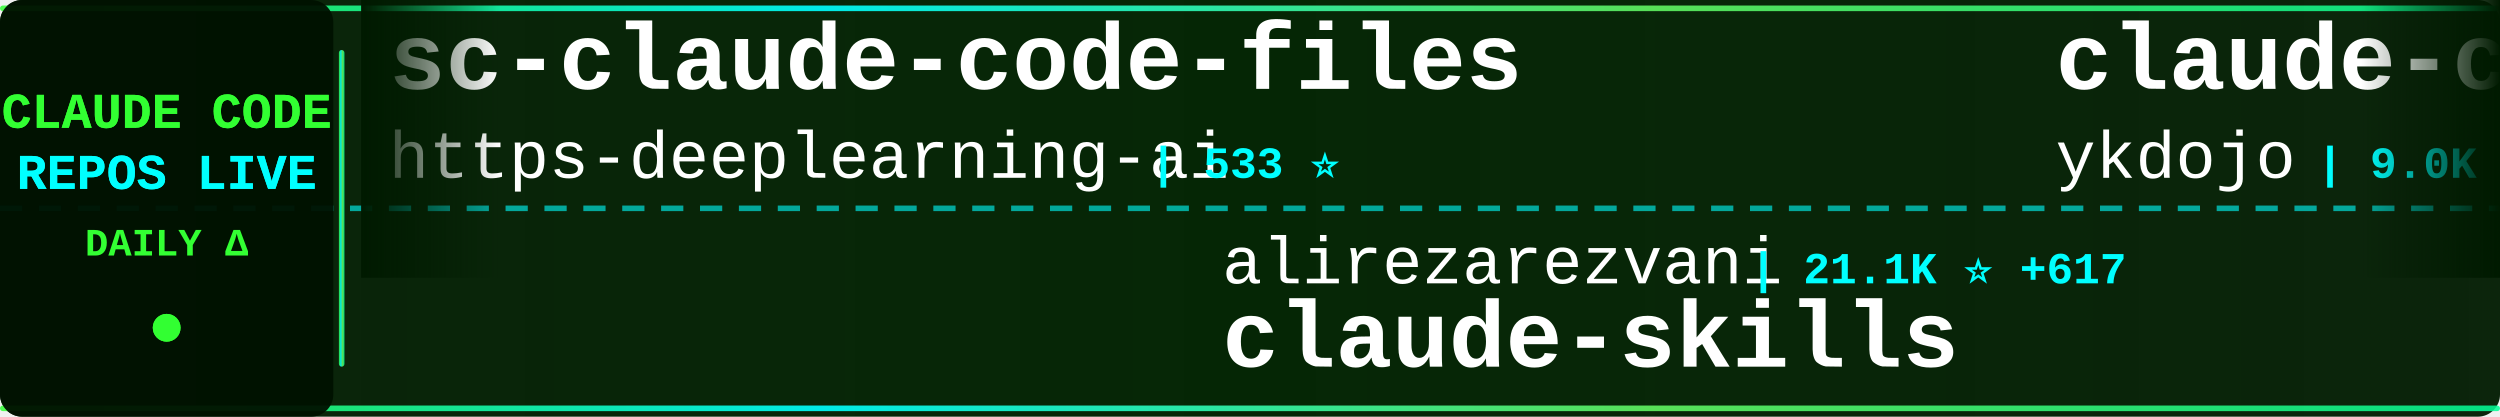
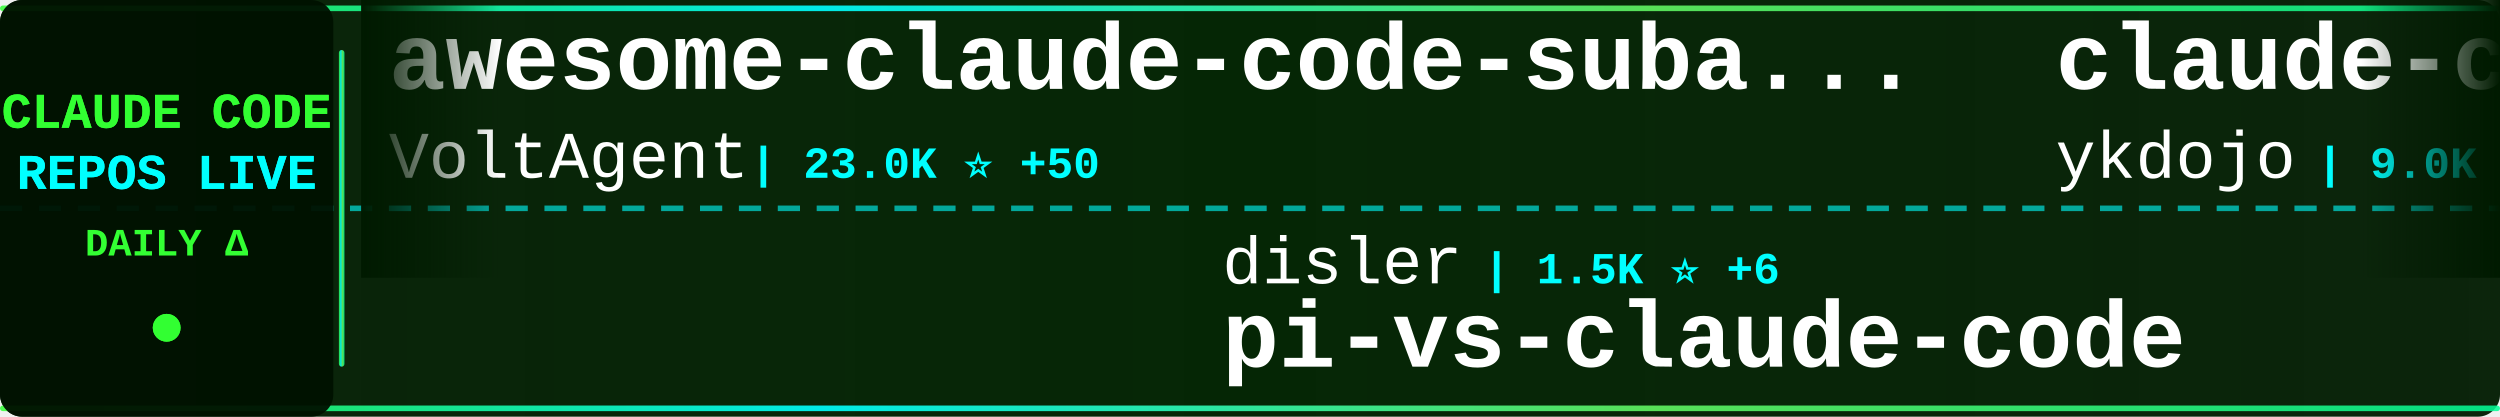
<svg xmlns="http://www.w3.org/2000/svg" width="900" height="150">
  <defs>
    <linearGradient id="tickerBg" x1="0%" y1="0%" x2="100%" y2="0%">
      <stop offset="0%" style="stop-color:#001a00;stop-opacity:0.95" />
      <stop offset="50%" style="stop-color:#002200;stop-opacity:0.98" />
      <stop offset="100%" style="stop-color:#001a00;stop-opacity:0.95" />
    </linearGradient>
    <linearGradient id="borderGrad" x1="0%" y1="0%" x2="100%" y2="0%">
      <stop offset="0%" style="stop-color:#33ff33;stop-opacity:0.85">
        <animate attributeName="stop-opacity" values="0.85;1;0.85" dur="2s" repeatCount="indefinite" />
      </stop>
      <stop offset="33%" style="stop-color:#00ffff;stop-opacity:0.9">
        <animate attributeName="stop-opacity" values="0.9;1;0.9" dur="2.2s" repeatCount="indefinite" />
      </stop>
      <stop offset="66%" style="stop-color:#66ff66;stop-opacity:0.85">
        <animate attributeName="stop-opacity" values="0.85;1;0.85" dur="1.8s" repeatCount="indefinite" />
      </stop>
      <stop offset="100%" style="stop-color:#00ff99;stop-opacity:0.85">
        <animate attributeName="stop-opacity" values="0.85;1;0.85" dur="2s" repeatCount="indefinite" />
      </stop>
    </linearGradient>
    <filter id="textGlow">
      <feGaussianBlur stdDeviation="0.1" result="coloredBlur" />
      <feMerge>
        <feMergeNode in="coloredBlur" />
        <feMergeNode in="SourceGraphic" />
      </feMerge>
    </filter>
    <filter id="metricGlow">
      <feGaussianBlur stdDeviation="0.2" result="coloredBlur" />
      <feMerge>
        <feMergeNode in="coloredBlur" />
        <feMergeNode in="SourceGraphic" />
      </feMerge>
    </filter>
    <linearGradient id="leftFade" x1="0%" y1="0%" x2="100%" y2="0%">
      <stop offset="0%" style="stop-color:#001a00;stop-opacity:1" />
      <stop offset="100%" style="stop-color:#001a00;stop-opacity:0" />
    </linearGradient>
    <linearGradient id="rightFade" x1="0%" y1="0%" x2="100%" y2="0%">
      <stop offset="0%" style="stop-color:#001a00;stop-opacity:0" />
      <stop offset="100%" style="stop-color:#001a00;stop-opacity:1" />
    </linearGradient>
  </defs>
  <rect width="900" height="150" fill="url(#tickerBg)" rx="8" />
  <rect x="0" y="2" width="900" height="2" fill="url(#borderGrad)" rx="1" />
  <rect x="0" y="146" width="900" height="2" fill="url(#borderGrad)" rx="1" />
  <line x1="0" y1="75" x2="900" y2="75" stroke="#00ffff" stroke-width="2" stroke-dasharray="8 6" opacity="0.6" />
  <rect x="0" y="0" width="120" height="150" fill="#001100" opacity="0.95" rx="8" />
  <text x="60" y="46" font-family="'Courier New', monospace" font-size="18" font-weight="bold" fill="#33ff33" text-anchor="middle" filter="url(#textGlow)">
    CLAUDE CODE
  </text>
  <text x="60" y="68" font-family="'Courier New', monospace" font-size="18" font-weight="bold" fill="#00ffff" text-anchor="middle" filter="url(#textGlow)">
    REPOS LIVE
  </text>
  <text x="60" y="92" font-family="'Courier New', monospace" font-size="14" font-weight="bold" fill="#33ff33" text-anchor="middle">
    DAILY Δ
  </text>
  <circle cx="60" cy="118" r="5" fill="#33ff33" filter="url(#metricGlow)">
    <animate attributeName="r" values="4;6;4" dur="1.5s" repeatCount="indefinite" />
    <animate attributeName="opacity" values="0.6;1;0.6" dur="1.5s" repeatCount="indefinite" />
  </circle>
  <rect x="122" y="18" width="2" height="114" fill="url(#borderGrad)" rx="1" />
  <clipPath id="tickerClip">
    <rect x="130" y="0" width="770" height="150" />
  </clipPath>
  <g clip-path="url(#tickerClip)">
    <g id="tickerItems">
      <animateTransform attributeName="transform" attributeType="XML" type="translate" from="0 0" to="-3000 0" dur="54s" repeatCount="indefinite" />
      <g transform="translate(0, 0)">
-         <text x="140" y="32" font-family="'Courier New', monospace" font-size="34" font-weight="bold" fill="#ffffff">sc-claude-code-files</text>
-         <text x="140" y="64" font-family="'Courier New', monospace" font-size="24" font-weight="normal" fill="#ffffff" opacity="1.0">https-deeplearning-ai</text>
-         <text x="414" y="64" font-family="'Courier New', monospace" font-size="16" font-weight="bold" fill="#00ffff"> | 533 ⭐</text>
+         <text x="140" y="32" font-family="'Courier New', monospace" font-size="34" font-weight="bold" fill="#ffffff">awesome-claude-code-suba...</text>
+         <text x="140" y="64" font-family="'Courier New', monospace" font-size="24" font-weight="normal" fill="#ffffff" opacity="1.0">VoltAgent</text>
+         <text x="270" y="64" font-family="'Courier New', monospace" font-size="16" font-weight="bold" fill="#00ffff"> | 23.0K ⭐ +50</text>
      </g>
      <g transform="translate(300, 0)">
-         <text x="140" y="102" font-family="'Courier New', monospace" font-size="24" font-weight="normal" fill="#ffffff" opacity="1.0">alirezarezvani</text>
-         <text x="330" y="102" font-family="'Courier New', monospace" font-size="16" font-weight="bold" fill="#00ffff"> | 21.1K ⭐ +617</text>
-         <text x="140" y="132" font-family="'Courier New', monospace" font-size="34" font-weight="bold" fill="#ffffff">claude-skills</text>
+         <text x="140" y="102" font-family="'Courier New', monospace" font-size="24" font-weight="normal" fill="#ffffff" opacity="1.0">disler</text>
+         <text x="234" y="102" font-family="'Courier New', monospace" font-size="16" font-weight="bold" fill="#00ffff"> | 1.5K ⭐ +6</text>
+         <text x="140" y="132" font-family="'Courier New', monospace" font-size="34" font-weight="bold" fill="#ffffff">pi-vs-claude-code</text>
      </g>
      <g transform="translate(600, 0)">
        <text x="140" y="32" font-family="'Courier New', monospace" font-size="34" font-weight="bold" fill="#ffffff">claude-code-tips</text>
        <text x="140" y="64" font-family="'Courier New', monospace" font-size="24" font-weight="normal" fill="#ffffff" opacity="1.0">ykdojo</text>
-         <text x="234" y="64" font-family="'Courier New', monospace" font-size="16" font-weight="bold" fill="#00ffff"> | 9.0K ⭐ +16</text>
+         <text x="234" y="64" font-family="'Courier New', monospace" font-size="16" font-weight="bold" fill="#00ffff"> | 9.0K ⭐ +20</text>
      </g>
      <g transform="translate(900, 0)">
-         <text x="140" y="102" font-family="'Courier New', monospace" font-size="24" font-weight="normal" fill="#ffffff" opacity="1.0">anthropics</text>
-         <text x="282" y="102" font-family="'Courier New', monospace" font-size="16" font-weight="bold" fill="#00ffff"> | 8.3K ⭐ +11</text>
-         <text x="140" y="132" font-family="'Courier New', monospace" font-size="34" font-weight="bold" fill="#ffffff">claude-code-action</text>
+         <text x="140" y="102" font-family="'Courier New', monospace" font-size="24" font-weight="normal" fill="#ffffff" opacity="1.0">fuergaosi233</text>
+         <text x="306" y="102" font-family="'Courier New', monospace" font-size="16" font-weight="bold" fill="#00ffff"> | 2.7K ⭐ +4</text>
+         <text x="140" y="132" font-family="'Courier New', monospace" font-size="34" font-weight="bold" fill="#ffffff">claude-code-proxy</text>
      </g>
      <g transform="translate(1200, 0)">
-         <text x="140" y="32" font-family="'Courier New', monospace" font-size="34" font-weight="bold" fill="#ffffff">claude_codex_bridge</text>
-         <text x="140" y="64" font-family="'Courier New', monospace" font-size="24" font-weight="normal" fill="#ffffff" opacity="1.0">SeemSeam</text>
-         <text x="258" y="64" font-family="'Courier New', monospace" font-size="16" font-weight="bold" fill="#00ffff"> | 3.2K ⭐ +14</text>
+         <text x="140" y="32" font-family="'Courier New', monospace" font-size="34" font-weight="bold" fill="#ffffff">my-claude-code-setup</text>
+         <text x="140" y="64" font-family="'Courier New', monospace" font-size="24" font-weight="normal" fill="#ffffff" opacity="1.0">centminmod</text>
+         <text x="282" y="64" font-family="'Courier New', monospace" font-size="16" font-weight="bold" fill="#00ffff"> | 2.5K ⭐ +7</text>
      </g>
      <g transform="translate(1500, 0)">
-         <text x="140" y="102" font-family="'Courier New', monospace" font-size="24" font-weight="normal" fill="#ffffff" opacity="1.0">oboard</text>
-         <text x="234" y="102" font-family="'Courier New', monospace" font-size="16" font-weight="bold" fill="#00ffff"> | 3.2K ⭐</text>
-         <text x="140" y="132" font-family="'Courier New', monospace" font-size="34" font-weight="bold" fill="#ffffff">claude-code-rev</text>
+         <text x="140" y="102" font-family="'Courier New', monospace" font-size="24" font-weight="normal" fill="#ffffff" opacity="1.0">darcyegb</text>
+         <text x="258" y="102" font-family="'Courier New', monospace" font-size="16" font-weight="bold" fill="#00ffff"> | 744 ⭐ +1</text>
+         <text x="140" y="132" font-family="'Courier New', monospace" font-size="34" font-weight="bold" fill="#ffffff">ClaudeCodeAgents</text>
      </g>
      <g transform="translate(1800, 0)">
-         <text x="140" y="32" font-family="'Courier New', monospace" font-size="34" font-weight="bold" fill="#ffffff">skills</text>
-         <text x="140" y="64" font-family="'Courier New', monospace" font-size="24" font-weight="normal" fill="#ffffff" opacity="1.0">anthropics</text>
-         <text x="282" y="64" font-family="'Courier New', monospace" font-size="16" font-weight="bold" fill="#00ffff"> | 158.8K ⭐ +381</text>
+         <text x="140" y="32" font-family="'Courier New', monospace" font-size="34" font-weight="bold" fill="#ffffff">claude-code-source-build</text>
+         <text x="140" y="64" font-family="'Courier New', monospace" font-size="24" font-weight="normal" fill="#ffffff" opacity="1.0">andrew-kramer-inno</text>
+         <text x="378" y="64" font-family="'Courier New', monospace" font-size="16" font-weight="bold" fill="#00ffff"> | 593 ⭐</text>
      </g>
      <g transform="translate(2100, 0)">
-         <text x="140" y="102" font-family="'Courier New', monospace" font-size="24" font-weight="normal" fill="#ffffff" opacity="1.0">OneRedOak</text>
-         <text x="270" y="102" font-family="'Courier New', monospace" font-size="16" font-weight="bold" fill="#00ffff"> | 3.9K ⭐ +11</text>
-         <text x="140" y="132" font-family="'Courier New', monospace" font-size="34" font-weight="bold" fill="#ffffff">claude-code-workflows</text>
+         <text x="140" y="102" font-family="'Courier New', monospace" font-size="24" font-weight="normal" fill="#ffffff" opacity="1.0">Alishahryar1</text>
+         <text x="306" y="102" font-family="'Courier New', monospace" font-size="16" font-weight="bold" fill="#00ffff"> | 38.9K ⭐ +184</text>
+         <text x="140" y="132" font-family="'Courier New', monospace" font-size="34" font-weight="bold" fill="#ffffff">free-claude-code</text>
      </g>
      <g transform="translate(2400, 0)">
-         <text x="140" y="32" font-family="'Courier New', monospace" font-size="34" font-weight="bold" fill="#ffffff">claude-code-tudou</text>
-         <text x="140" y="64" font-family="'Courier New', monospace" font-size="24" font-weight="normal" fill="#ffffff" opacity="1.0">AICoderTudou</text>
-         <text x="306" y="64" font-family="'Courier New', monospace" font-size="16" font-weight="bold" fill="#00ffff"> | 497 ⭐</text>
+         <text x="140" y="32" font-family="'Courier New', monospace" font-size="34" font-weight="bold" fill="#ffffff">claude-code-rev</text>
+         <text x="140" y="64" font-family="'Courier New', monospace" font-size="24" font-weight="normal" fill="#ffffff" opacity="1.0">oboard</text>
+         <text x="234" y="64" font-family="'Courier New', monospace" font-size="16" font-weight="bold" fill="#00ffff"> | 3.2K ⭐</text>
      </g>
      <g transform="translate(2700, 0)">
-         <text x="140" y="102" font-family="'Courier New', monospace" font-size="24" font-weight="normal" fill="#ffffff" opacity="1.0">huangserva</text>
-         <text x="282" y="102" font-family="'Courier New', monospace" font-size="16" font-weight="bold" fill="#00ffff"> | 619 ⭐</text>
-         <text x="140" y="132" font-family="'Courier New', monospace" font-size="34" font-weight="bold" fill="#ffffff">claude-code-cli</text>
+         <text x="140" y="102" font-family="'Courier New', monospace" font-size="24" font-weight="normal" fill="#ffffff" opacity="1.0">diet103</text>
+         <text x="246" y="102" font-family="'Courier New', monospace" font-size="16" font-weight="bold" fill="#00ffff"> | 9.7K ⭐ +3</text>
+         <text x="140" y="132" font-family="'Courier New', monospace" font-size="34" font-weight="bold" fill="#ffffff">claude-code-infrastructu...</text>
      </g>
      <g transform="translate(3000, 0)">
-         <text x="140" y="32" font-family="'Courier New', monospace" font-size="34" font-weight="bold" fill="#ffffff">sc-claude-code-files</text>
-         <text x="140" y="64" font-family="'Courier New', monospace" font-size="24" font-weight="normal" fill="#ffffff" opacity="1.0">https-deeplearning-ai</text>
-         <text x="414" y="64" font-family="'Courier New', monospace" font-size="16" font-weight="bold" fill="#00ffff"> | 533 ⭐</text>
+         <text x="140" y="32" font-family="'Courier New', monospace" font-size="34" font-weight="bold" fill="#ffffff">awesome-claude-code-suba...</text>
+         <text x="140" y="64" font-family="'Courier New', monospace" font-size="24" font-weight="normal" fill="#ffffff" opacity="1.0">VoltAgent</text>
+         <text x="270" y="64" font-family="'Courier New', monospace" font-size="16" font-weight="bold" fill="#00ffff"> | 23.0K ⭐ +50</text>
      </g>
      <g transform="translate(3300, 0)">
-         <text x="140" y="102" font-family="'Courier New', monospace" font-size="24" font-weight="normal" fill="#ffffff" opacity="1.0">alirezarezvani</text>
-         <text x="330" y="102" font-family="'Courier New', monospace" font-size="16" font-weight="bold" fill="#00ffff"> | 21.1K ⭐ +617</text>
-         <text x="140" y="132" font-family="'Courier New', monospace" font-size="34" font-weight="bold" fill="#ffffff">claude-skills</text>
+         <text x="140" y="102" font-family="'Courier New', monospace" font-size="24" font-weight="normal" fill="#ffffff" opacity="1.0">disler</text>
+         <text x="234" y="102" font-family="'Courier New', monospace" font-size="16" font-weight="bold" fill="#00ffff"> | 1.5K ⭐ +6</text>
+         <text x="140" y="132" font-family="'Courier New', monospace" font-size="34" font-weight="bold" fill="#ffffff">pi-vs-claude-code</text>
      </g>
      <g transform="translate(3600, 0)">
        <text x="140" y="32" font-family="'Courier New', monospace" font-size="34" font-weight="bold" fill="#ffffff">claude-code-tips</text>
        <text x="140" y="64" font-family="'Courier New', monospace" font-size="24" font-weight="normal" fill="#ffffff" opacity="1.0">ykdojo</text>
-         <text x="234" y="64" font-family="'Courier New', monospace" font-size="16" font-weight="bold" fill="#00ffff"> | 9.0K ⭐ +16</text>
+         <text x="234" y="64" font-family="'Courier New', monospace" font-size="16" font-weight="bold" fill="#00ffff"> | 9.0K ⭐ +20</text>
      </g>
      <g transform="translate(3900, 0)">
-         <text x="140" y="102" font-family="'Courier New', monospace" font-size="24" font-weight="normal" fill="#ffffff" opacity="1.0">anthropics</text>
-         <text x="282" y="102" font-family="'Courier New', monospace" font-size="16" font-weight="bold" fill="#00ffff"> | 8.3K ⭐ +11</text>
-         <text x="140" y="132" font-family="'Courier New', monospace" font-size="34" font-weight="bold" fill="#ffffff">claude-code-action</text>
+         <text x="140" y="102" font-family="'Courier New', monospace" font-size="24" font-weight="normal" fill="#ffffff" opacity="1.0">fuergaosi233</text>
+         <text x="306" y="102" font-family="'Courier New', monospace" font-size="16" font-weight="bold" fill="#00ffff"> | 2.7K ⭐ +4</text>
+         <text x="140" y="132" font-family="'Courier New', monospace" font-size="34" font-weight="bold" fill="#ffffff">claude-code-proxy</text>
      </g>
    </g>
  </g>
  <rect x="130" y="0" width="50" height="100" fill="url(#leftFade)" />
  <rect x="850" y="0" width="50" height="100" fill="url(#rightFade)" />
</svg>
